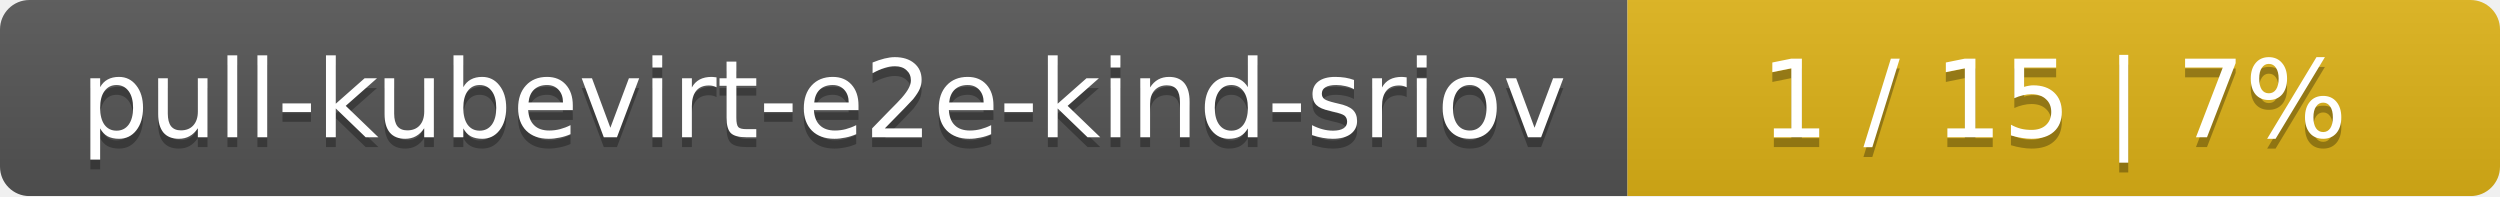
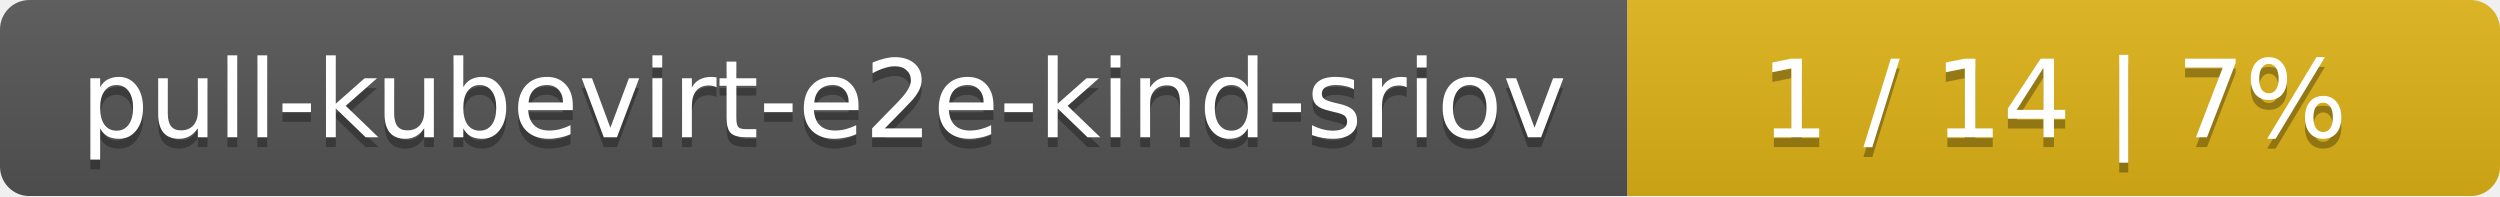
<svg xmlns="http://www.w3.org/2000/svg" width="255" height="20">
  <linearGradient id="smooth" x2="0" y2="100%">
    <stop offset="0" stop-color="#bbb" stop-opacity=".1" />
    <stop offset="1" stop-opacity=".1" />
  </linearGradient>
  <mask id="round">
    <rect width="255" height="20" rx="3" fill="#fff" />
  </mask>
  <g mask="url(#round)">
    <rect width="166" height="20" fill="#555" />
    <rect x="166" width="89" height="20" fill="#dfb317" />
    <rect width="255" height="20" fill="url(#smooth)" />
  </g>
  <g fill="#fff" text-anchor="middle" font-family="DejaVu Sans,Verdana,Geneva,sans-serif" font-size="11">
    <text x="84" y="15" fill="#010101" fill-opacity=".3">pull-kubevirt-e2e-kind-sriov</text>
    <text x="84" y="14">pull-kubevirt-e2e-kind-sriov</text>
-     <text x="209.5" y="15" fill="#010101" fill-opacity=".3">1 / 15    |    7%</text>
-     <text x="209.5" y="14">1 / 15    |    7%</text>
+     <text x="209.5" y="15" fill="#010101" fill-opacity=".3">1 / 14    |    7%</text>
+     <text x="209.5" y="14">1 / 14    |    7%</text>
  </g>
</svg>
